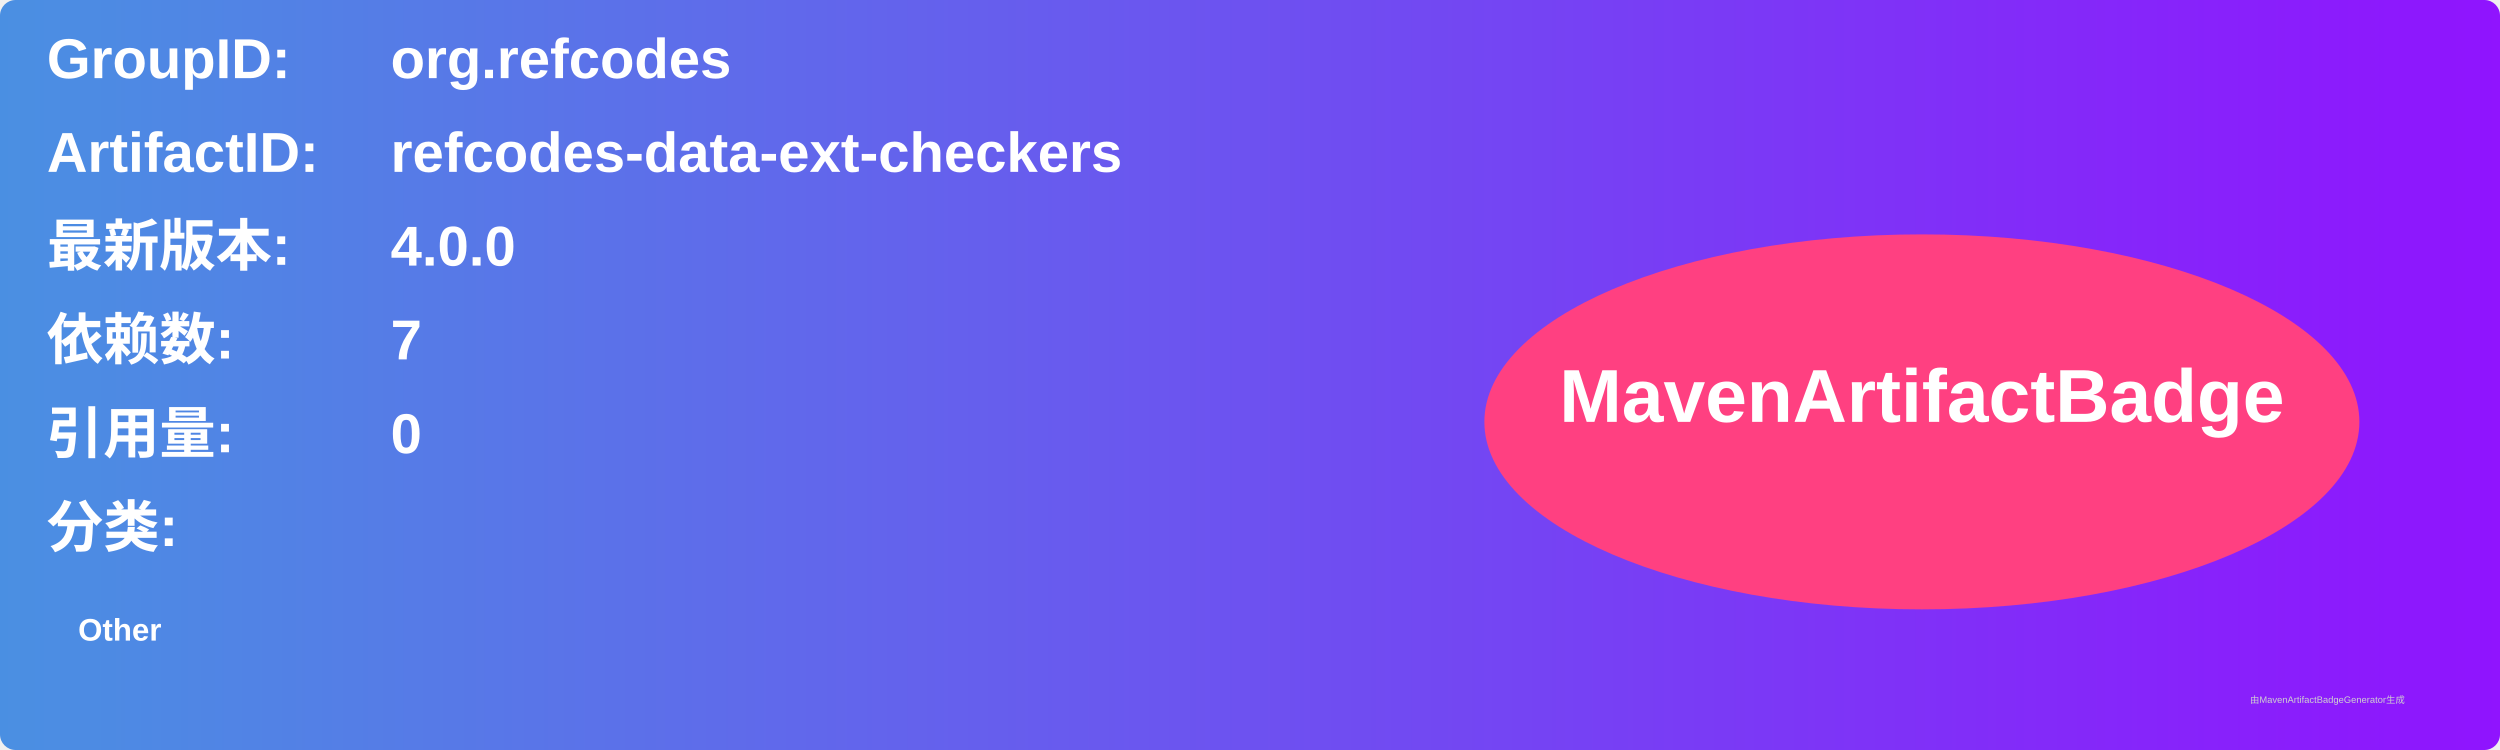
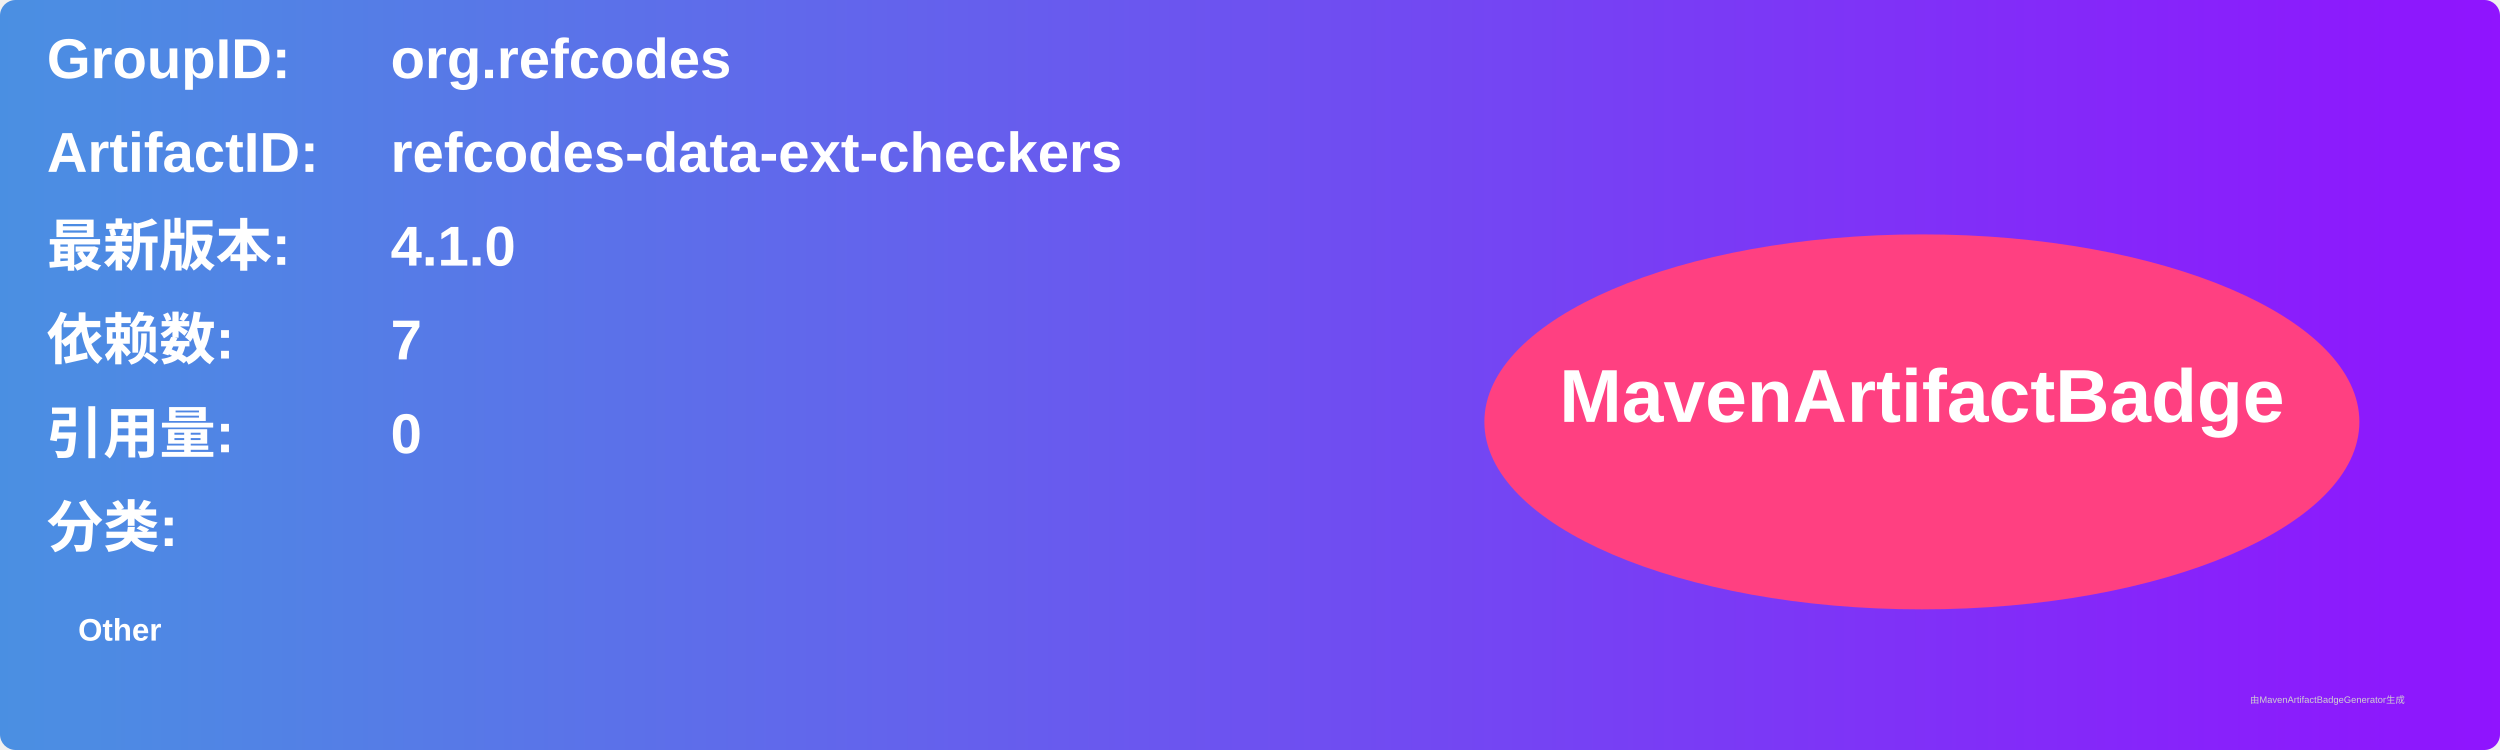
<svg xmlns="http://www.w3.org/2000/svg" width="800" height="240" viewBox="0 0 800 240">
  <linearGradient id="grad" x1="0%" y1="0%" x2="100%" y2="0%">
    <stop offset="0%" stop-color="#4a90e2" />
    <stop offset="100%" stop-color="#9013fe" />
  </linearGradient>
  <rect width="100%" height="100%" rx="5" ry="5" fill="url(#grad)" />
  <g transform="translate(15, 15)">
    <text x="0" y="10" font-family="Arial" font-size="18" fill="white" font-weight="bold" width="260">GroupID:</text>
    <text x="110" y="10" font-family="Arial" font-size="18" fill="white" font-weight="bold" width="460">org.refcodes</text>
    <text x="0" y="40" font-family="Arial" font-size="18" fill="white" font-weight="bold" width="260">ArtifactID:</text>
    <text x="110" y="40" font-family="Arial" font-size="18" fill="white" font-weight="bold" width="460">refcodes-data-ext-checkers</text>
    <text x="0" y="70" font-family="Arial" font-size="18" fill="white" font-weight="bold">最新版本:</text>
    <text x="110" y="70" font-family="Arial" font-size="18" fill="white" font-weight="bold">
-       <tspan font-weight="bold">4.0.0</tspan>
+       <tspan font-weight="bold">4.1.0</tspan>
    </text>
    <text x="0" y="100" font-family="Arial" font-size="18" fill="white" font-weight="bold">依赖数: </text>
    <text x="110" y="100" font-family="Arial" font-size="18" fill="white">
      <tspan font-weight="bold">7</tspan>
    </text>
    <text x="0" y="130" font-family="Arial" font-size="18" fill="white" font-weight="bold">引用量: </text>
    <text x="110" y="130" font-family="Arial" font-size="18" fill="white">
      <tspan font-weight="bold">0</tspan>
    </text>
    <text x="0" y="160" font-family="Arial" font-size="18" fill="white" font-weight="bold">分类:</text>
    <text x="10" y="190" font-family="Arial" font-size="10" fill="white">
      <tspan font-weight="bold">Other</tspan>
    </text>
    <ellipse cx="600" cy="120" rx="140" ry="60" fill="#ff4081" />
    <text x="600" y="120" text-anchor="middle" font-family="Arial" font-size="24" fill="white" font-weight="bold">MavenArtifactBadge</text>
  </g>
  <text x="720" y="225" font-family="Arial" font-size="3" fill="#d0d0d0">由MavenArtifactBadgeGenerator生成</text>
</svg>
